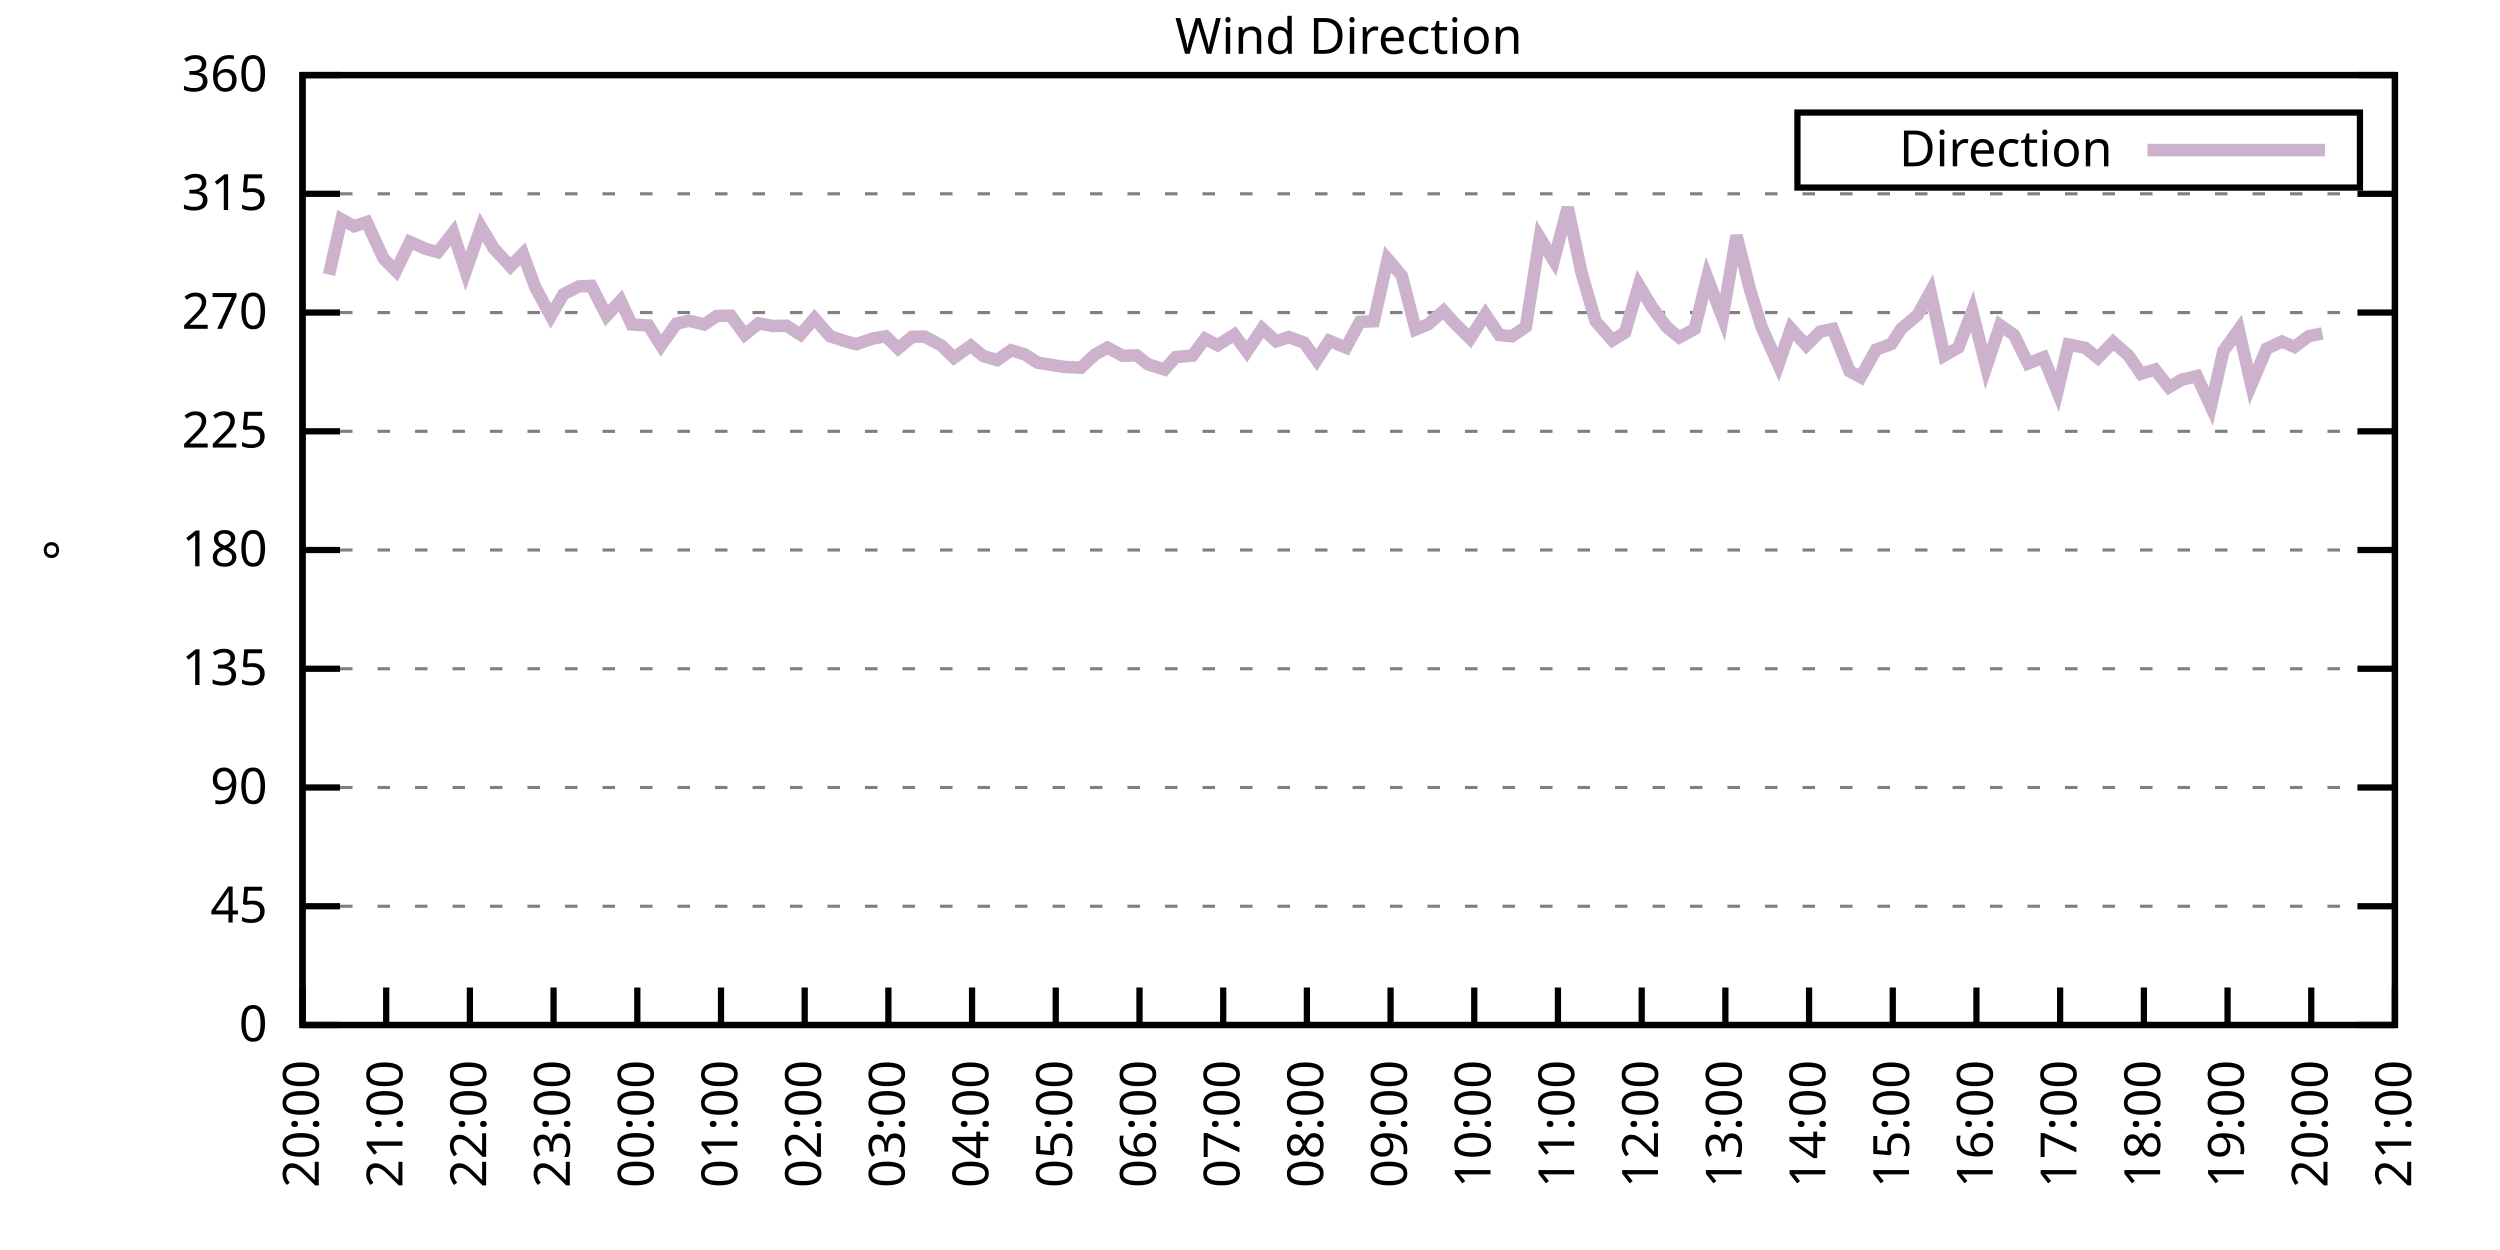
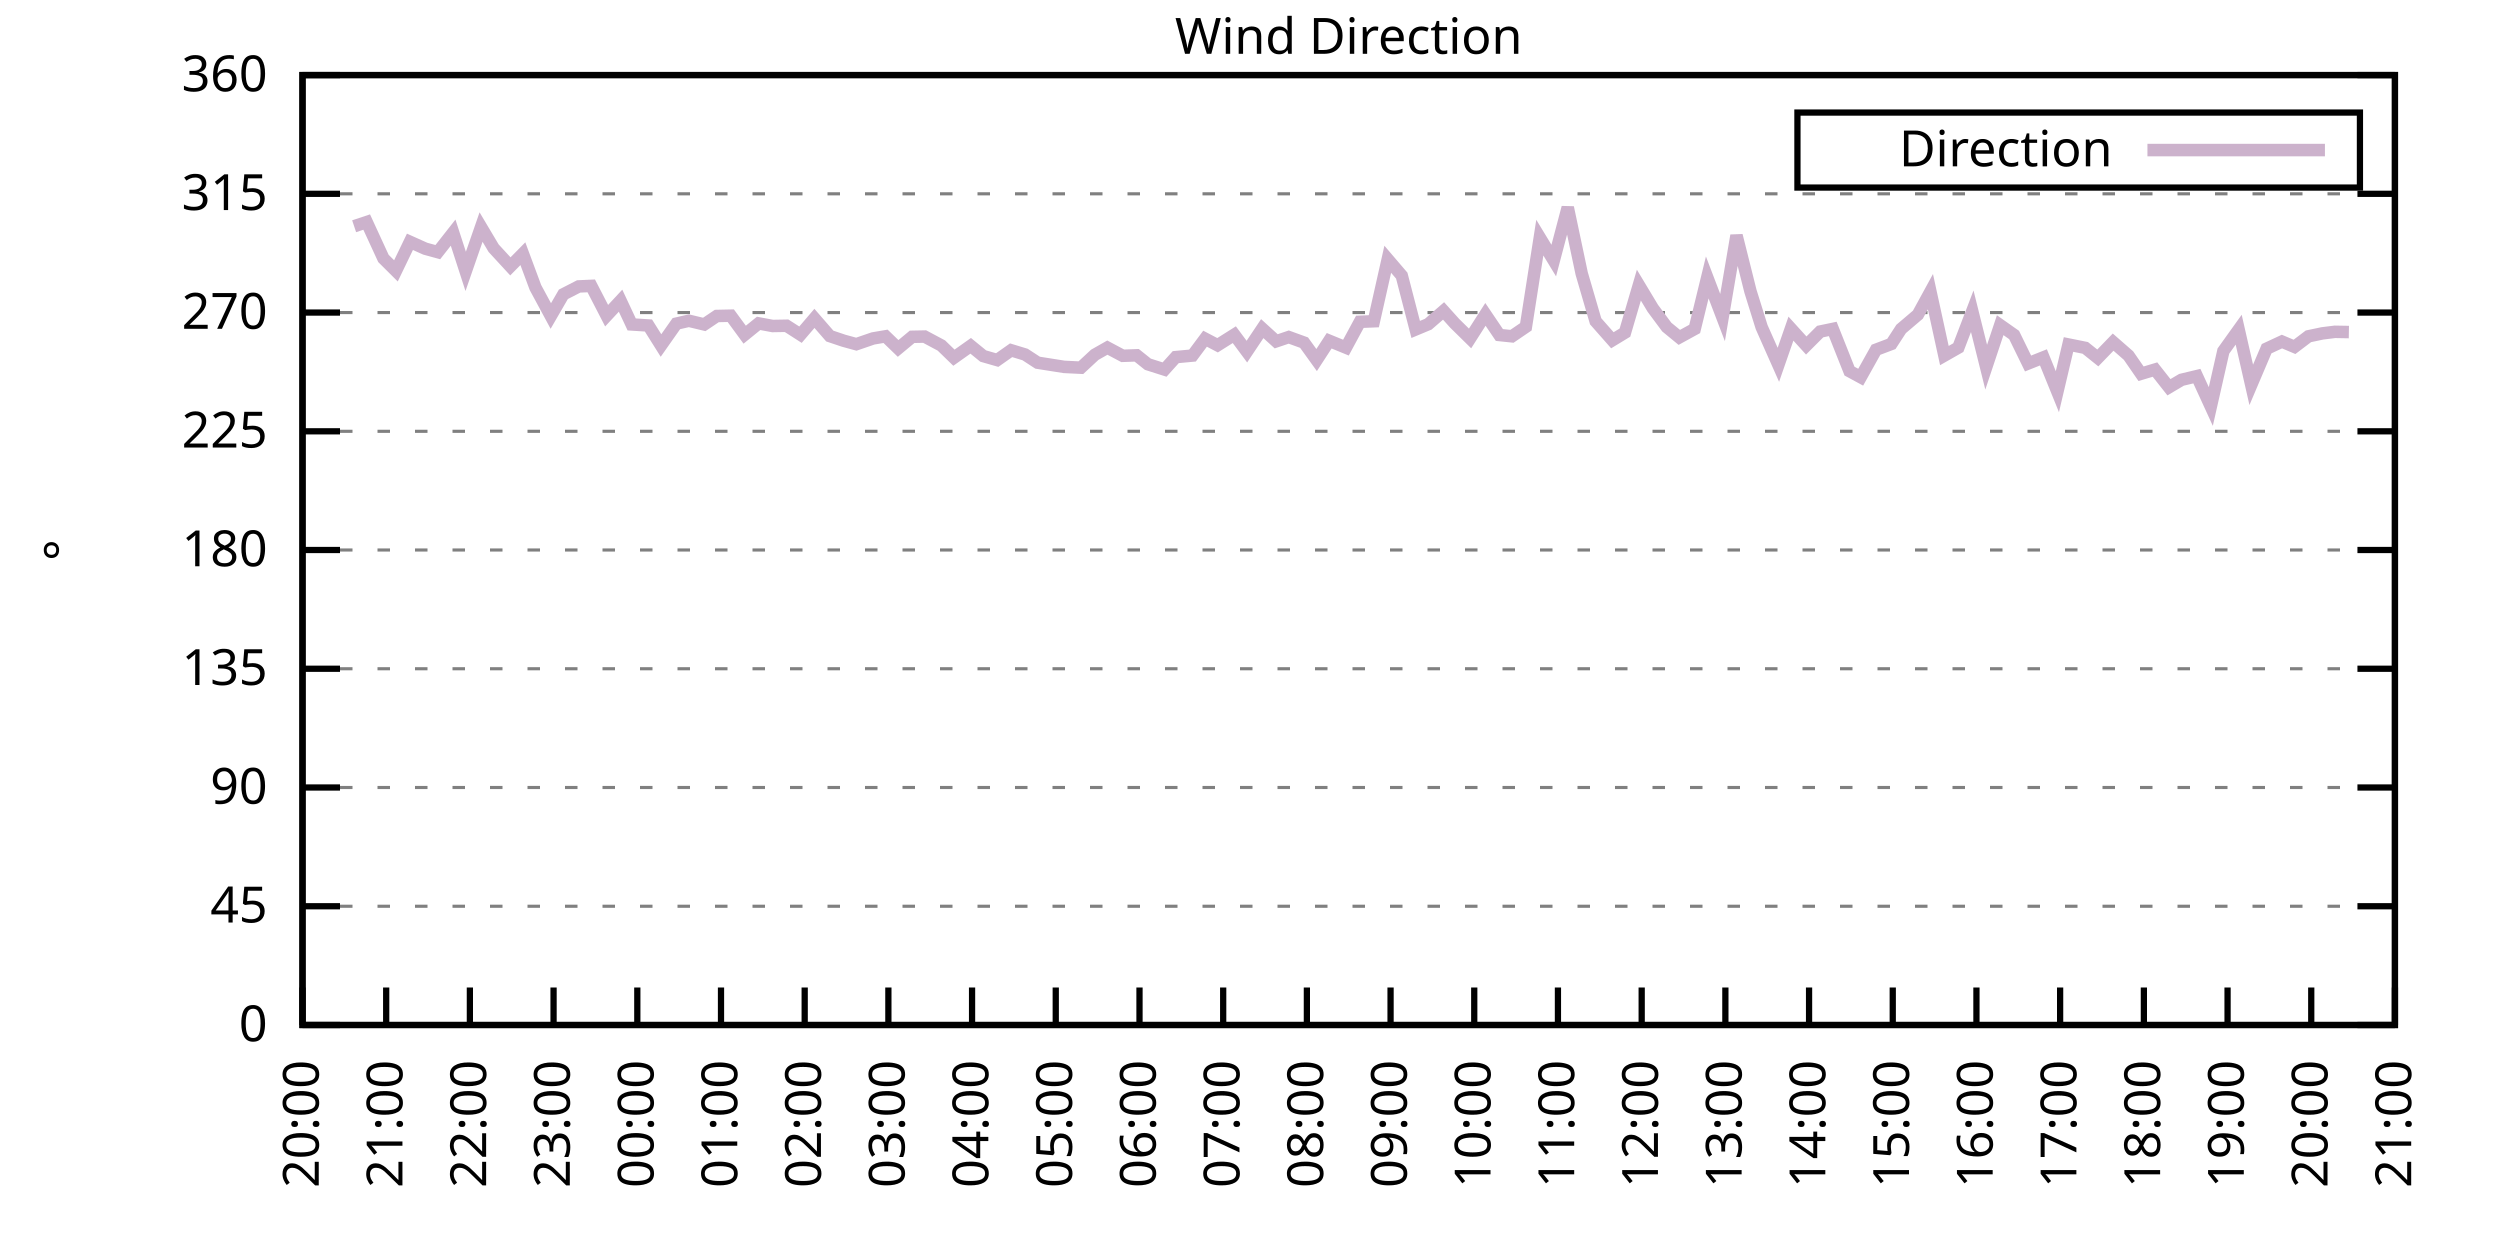
<svg xmlns="http://www.w3.org/2000/svg" xmlns:xlink="http://www.w3.org/1999/xlink" width="400" height="200" viewBox="0 0 400 200">
  <g id="gnuplot_canvas">
    <rect x="0" y="0" width="400" height="200" fill="none" />
    <defs>
      <circle id="gpDot" r="0.5" stroke-width="0.5" stroke="currentColor" />
      <path id="gpPt0" stroke-width="0.333" stroke="currentColor" d="M-1,0 h2 M0,-1 v2" />
      <path id="gpPt1" stroke-width="0.333" stroke="currentColor" d="M-1,-1 L1,1 M1,-1 L-1,1" />
      <path id="gpPt2" stroke-width="0.333" stroke="currentColor" d="M-1,0 L1,0 M0,-1 L0,1 M-1,-1 L1,1 M-1,1 L1,-1" />
      <rect id="gpPt3" stroke-width="0.333" stroke="currentColor" x="-1" y="-1" width="2" height="2" />
      <rect id="gpPt4" stroke-width="0.333" stroke="currentColor" fill="currentColor" x="-1" y="-1" width="2" height="2" />
      <circle id="gpPt5" stroke-width="0.333" stroke="currentColor" cx="0" cy="0" r="1" />
      <use xlink:href="#gpPt5" id="gpPt6" fill="currentColor" stroke="none" />
      <path id="gpPt7" stroke-width="0.333" stroke="currentColor" d="M0,-1.33 L-1.33,0.67 L1.33,0.67 z" />
      <use xlink:href="#gpPt7" id="gpPt8" fill="currentColor" stroke="none" />
      <use xlink:href="#gpPt7" id="gpPt9" stroke="currentColor" transform="rotate(180)" />
      <use xlink:href="#gpPt9" id="gpPt10" fill="currentColor" stroke="none" />
      <use xlink:href="#gpPt3" id="gpPt11" stroke="currentColor" transform="rotate(45)" />
      <use xlink:href="#gpPt11" id="gpPt12" fill="currentColor" stroke="none" />
      <path id="gpPt13" stroke-width="0.333" stroke="currentColor" d="M0,1.330 L1.265,0.411 L0.782,-1.067 L-0.782,-1.076 L-1.265,0.411 z" />
      <use xlink:href="#gpPt13" id="gpPt14" fill="currentColor" stroke="none" />
      <filter id="textbox" filterUnits="objectBoundingBox" x="0" y="0" height="1" width="1">
        <feFlood flood-color="white" flood-opacity="1" result="bgnd" />
        <feComposite in="SourceGraphic" in2="bgnd" operator="atop" />
      </filter>
      <filter id="greybox" filterUnits="objectBoundingBox" x="0" y="0" height="1" width="1">
        <feFlood flood-color="lightgrey" flood-opacity="1" result="grey" />
        <feComposite in="SourceGraphic" in2="grey" operator="atop" />
      </filter>
    </defs>
    <g fill="none" color="white" stroke="currentColor" stroke-width="1.00" stroke-linecap="butt" stroke-linejoin="miter">
</g>
    <g fill="none" color="black" stroke="currentColor" stroke-width="1.00" stroke-linecap="butt" stroke-linejoin="miter">
      <g stroke="none" shape-rendering="crispEdges">
        <polygon fill="rgb(255, 255, 255)" points="48.40,164.00 383.18,164.00 383.18,12.02 48.40,12.02 " />
      </g>
    </g>
    <g fill="none" color="black" stroke="currentColor" stroke-width="1.00" stroke-linecap="butt" stroke-linejoin="miter">
</g>
    <g fill="none" color="black" stroke="black" stroke-width="0.50" stroke-linecap="butt" stroke-linejoin="miter">
</g>
    <g fill="none" color="gray" stroke="currentColor" stroke-width="0.50" stroke-linecap="butt" stroke-linejoin="miter">
      <path stroke="gray" stroke-dasharray="2,4" class="gridline" d="M48.40,164.00 L383.19,164.00  " />
    </g>
    <g fill="none" color="gray" stroke="gray" stroke-width="1.00" stroke-linecap="butt" stroke-linejoin="miter">
</g>
    <g fill="none" color="black" stroke="currentColor" stroke-width="1.00" stroke-linecap="butt" stroke-linejoin="miter">
      <path stroke="black" d="M48.40,164.00 L54.40,164.00 M383.19,164.00 L377.19,164.00  " />
      <g transform="translate(42.80,166.60)" stroke="none" fill="black" font-family="Sans" font-size="8.00" text-anchor="end">
        <text>
          <tspan font-family="Sans"> 0</tspan>
        </text>
      </g>
    </g>
    <g fill="none" color="black" stroke="currentColor" stroke-width="1.00" stroke-linecap="butt" stroke-linejoin="miter">
</g>
    <g fill="none" color="black" stroke="black" stroke-width="0.50" stroke-linecap="butt" stroke-linejoin="miter">
</g>
    <g fill="none" color="gray" stroke="currentColor" stroke-width="0.50" stroke-linecap="butt" stroke-linejoin="miter">
      <path stroke="gray" stroke-dasharray="2,4" class="gridline" d="M48.40,145.00 L383.19,145.00  " />
    </g>
    <g fill="none" color="gray" stroke="gray" stroke-width="1.00" stroke-linecap="butt" stroke-linejoin="miter">
</g>
    <g fill="none" color="black" stroke="currentColor" stroke-width="1.00" stroke-linecap="butt" stroke-linejoin="miter">
      <path stroke="black" d="M48.40,145.00 L54.40,145.00 M383.19,145.00 L377.19,145.00  " />
      <g transform="translate(42.80,147.60)" stroke="none" fill="black" font-family="Sans" font-size="8.00" text-anchor="end">
        <text>
          <tspan font-family="Sans"> 45</tspan>
        </text>
      </g>
    </g>
    <g fill="none" color="black" stroke="currentColor" stroke-width="1.00" stroke-linecap="butt" stroke-linejoin="miter">
</g>
    <g fill="none" color="black" stroke="black" stroke-width="0.50" stroke-linecap="butt" stroke-linejoin="miter">
</g>
    <g fill="none" color="gray" stroke="currentColor" stroke-width="0.50" stroke-linecap="butt" stroke-linejoin="miter">
      <path stroke="gray" stroke-dasharray="2,4" class="gridline" d="M48.40,126.00 L383.19,126.00  " />
    </g>
    <g fill="none" color="gray" stroke="gray" stroke-width="1.00" stroke-linecap="butt" stroke-linejoin="miter">
</g>
    <g fill="none" color="black" stroke="currentColor" stroke-width="1.00" stroke-linecap="butt" stroke-linejoin="miter">
      <path stroke="black" d="M48.40,126.00 L54.40,126.00 M383.19,126.00 L377.19,126.00  " />
      <g transform="translate(42.80,128.60)" stroke="none" fill="black" font-family="Sans" font-size="8.00" text-anchor="end">
        <text>
          <tspan font-family="Sans"> 90</tspan>
        </text>
      </g>
    </g>
    <g fill="none" color="black" stroke="currentColor" stroke-width="1.00" stroke-linecap="butt" stroke-linejoin="miter">
</g>
    <g fill="none" color="black" stroke="black" stroke-width="0.50" stroke-linecap="butt" stroke-linejoin="miter">
</g>
    <g fill="none" color="gray" stroke="currentColor" stroke-width="0.50" stroke-linecap="butt" stroke-linejoin="miter">
      <path stroke="gray" stroke-dasharray="2,4" class="gridline" d="M48.40,107.00 L383.19,107.00  " />
    </g>
    <g fill="none" color="gray" stroke="gray" stroke-width="1.00" stroke-linecap="butt" stroke-linejoin="miter">
</g>
    <g fill="none" color="black" stroke="currentColor" stroke-width="1.00" stroke-linecap="butt" stroke-linejoin="miter">
      <path stroke="black" d="M48.40,107.00 L54.40,107.00 M383.19,107.00 L377.19,107.00  " />
      <g transform="translate(42.80,109.60)" stroke="none" fill="black" font-family="Sans" font-size="8.00" text-anchor="end">
        <text>
          <tspan font-family="Sans"> 135</tspan>
        </text>
      </g>
    </g>
    <g fill="none" color="black" stroke="currentColor" stroke-width="1.00" stroke-linecap="butt" stroke-linejoin="miter">
</g>
    <g fill="none" color="black" stroke="black" stroke-width="0.50" stroke-linecap="butt" stroke-linejoin="miter">
</g>
    <g fill="none" color="gray" stroke="currentColor" stroke-width="0.50" stroke-linecap="butt" stroke-linejoin="miter">
      <path stroke="gray" stroke-dasharray="2,4" class="gridline" d="M48.40,88.00 L383.19,88.00  " />
    </g>
    <g fill="none" color="gray" stroke="gray" stroke-width="1.00" stroke-linecap="butt" stroke-linejoin="miter">
</g>
    <g fill="none" color="black" stroke="currentColor" stroke-width="1.00" stroke-linecap="butt" stroke-linejoin="miter">
      <path stroke="black" d="M48.40,88.00 L54.40,88.00 M383.19,88.00 L377.19,88.00  " />
      <g transform="translate(42.80,90.60)" stroke="none" fill="black" font-family="Sans" font-size="8.00" text-anchor="end">
        <text>
          <tspan font-family="Sans"> 180</tspan>
        </text>
      </g>
    </g>
    <g fill="none" color="black" stroke="currentColor" stroke-width="1.00" stroke-linecap="butt" stroke-linejoin="miter">
</g>
    <g fill="none" color="black" stroke="black" stroke-width="0.50" stroke-linecap="butt" stroke-linejoin="miter">
</g>
    <g fill="none" color="gray" stroke="currentColor" stroke-width="0.50" stroke-linecap="butt" stroke-linejoin="miter">
      <path stroke="gray" stroke-dasharray="2,4" class="gridline" d="M48.40,69.01 L383.19,69.01  " />
    </g>
    <g fill="none" color="gray" stroke="gray" stroke-width="1.00" stroke-linecap="butt" stroke-linejoin="miter">
</g>
    <g fill="none" color="black" stroke="currentColor" stroke-width="1.00" stroke-linecap="butt" stroke-linejoin="miter">
      <path stroke="black" d="M48.40,69.01 L54.40,69.01 M383.19,69.01 L377.19,69.01  " />
      <g transform="translate(42.80,71.61)" stroke="none" fill="black" font-family="Sans" font-size="8.00" text-anchor="end">
        <text>
          <tspan font-family="Sans"> 225</tspan>
        </text>
      </g>
    </g>
    <g fill="none" color="black" stroke="currentColor" stroke-width="1.00" stroke-linecap="butt" stroke-linejoin="miter">
</g>
    <g fill="none" color="black" stroke="black" stroke-width="0.50" stroke-linecap="butt" stroke-linejoin="miter">
</g>
    <g fill="none" color="gray" stroke="currentColor" stroke-width="0.50" stroke-linecap="butt" stroke-linejoin="miter">
      <path stroke="gray" stroke-dasharray="2,4" class="gridline" d="M48.40,50.01 L383.19,50.01  " />
    </g>
    <g fill="none" color="gray" stroke="gray" stroke-width="1.00" stroke-linecap="butt" stroke-linejoin="miter">
</g>
    <g fill="none" color="black" stroke="currentColor" stroke-width="1.00" stroke-linecap="butt" stroke-linejoin="miter">
      <path stroke="black" d="M48.40,50.01 L54.40,50.01 M383.19,50.01 L377.19,50.01  " />
      <g transform="translate(42.80,52.61)" stroke="none" fill="black" font-family="Sans" font-size="8.00" text-anchor="end">
        <text>
          <tspan font-family="Sans"> 270</tspan>
        </text>
      </g>
    </g>
    <g fill="none" color="black" stroke="currentColor" stroke-width="1.00" stroke-linecap="butt" stroke-linejoin="miter">
</g>
    <g fill="none" color="black" stroke="black" stroke-width="0.50" stroke-linecap="butt" stroke-linejoin="miter">
</g>
    <g fill="none" color="gray" stroke="currentColor" stroke-width="0.50" stroke-linecap="butt" stroke-linejoin="miter">
      <path stroke="gray" stroke-dasharray="2,4" class="gridline" d="M48.40,31.01 L383.19,31.01  " />
    </g>
    <g fill="none" color="gray" stroke="gray" stroke-width="1.00" stroke-linecap="butt" stroke-linejoin="miter">
</g>
    <g fill="none" color="black" stroke="currentColor" stroke-width="1.00" stroke-linecap="butt" stroke-linejoin="miter">
      <path stroke="black" d="M48.40,31.01 L54.40,31.01 M383.19,31.01 L377.19,31.01  " />
      <g transform="translate(42.80,33.61)" stroke="none" fill="black" font-family="Sans" font-size="8.00" text-anchor="end">
        <text>
          <tspan font-family="Sans"> 315</tspan>
        </text>
      </g>
    </g>
    <g fill="none" color="black" stroke="currentColor" stroke-width="1.00" stroke-linecap="butt" stroke-linejoin="miter">
</g>
    <g fill="none" color="black" stroke="black" stroke-width="0.50" stroke-linecap="butt" stroke-linejoin="miter">
</g>
    <g fill="none" color="gray" stroke="currentColor" stroke-width="0.50" stroke-linecap="butt" stroke-linejoin="miter">
      <path stroke="gray" stroke-dasharray="2,4" class="gridline" d="M48.40,12.01 L383.19,12.01  " />
    </g>
    <g fill="none" color="gray" stroke="gray" stroke-width="1.00" stroke-linecap="butt" stroke-linejoin="miter">
</g>
    <g fill="none" color="black" stroke="currentColor" stroke-width="1.00" stroke-linecap="butt" stroke-linejoin="miter">
      <path stroke="black" d="M48.40,12.01 L54.40,12.01 M383.19,12.01 L377.19,12.01  " />
      <g transform="translate(42.80,14.61)" stroke="none" fill="black" font-family="Sans" font-size="8.00" text-anchor="end">
        <text>
          <tspan font-family="Sans"> 360</tspan>
        </text>
      </g>
    </g>
    <g fill="none" color="black" stroke="currentColor" stroke-width="1.00" stroke-linecap="butt" stroke-linejoin="miter">
      <path stroke="black" d="M48.40,164.00 L48.40,158.00  " />
      <g transform="translate(51.00,169.60) rotate(270.00)" stroke="none" fill="black" font-family="Sans" font-size="8.00" text-anchor="end">
        <text>
          <tspan font-family="Sans">20:00</tspan>
        </text>
      </g>
    </g>
    <g fill="none" color="black" stroke="currentColor" stroke-width="1.00" stroke-linecap="butt" stroke-linejoin="miter">
      <path stroke="black" d="M61.79,164.00 L61.79,158.00  " />
      <g transform="translate(64.39,169.60) rotate(270.00)" stroke="none" fill="black" font-family="Sans" font-size="8.00" text-anchor="end">
        <text>
          <tspan font-family="Sans">21:00</tspan>
        </text>
      </g>
    </g>
    <g fill="none" color="black" stroke="currentColor" stroke-width="1.00" stroke-linecap="butt" stroke-linejoin="miter">
      <path stroke="black" d="M75.18,164.00 L75.18,158.00  " />
      <g transform="translate(77.78,169.60) rotate(270.00)" stroke="none" fill="black" font-family="Sans" font-size="8.00" text-anchor="end">
        <text>
          <tspan font-family="Sans">22:00</tspan>
        </text>
      </g>
    </g>
    <g fill="none" color="black" stroke="currentColor" stroke-width="1.00" stroke-linecap="butt" stroke-linejoin="miter">
      <path stroke="black" d="M88.57,164.00 L88.57,158.00  " />
      <g transform="translate(91.17,169.60) rotate(270.00)" stroke="none" fill="black" font-family="Sans" font-size="8.00" text-anchor="end">
        <text>
          <tspan font-family="Sans">23:00</tspan>
        </text>
      </g>
    </g>
    <g fill="none" color="black" stroke="currentColor" stroke-width="1.00" stroke-linecap="butt" stroke-linejoin="miter">
      <path stroke="black" d="M101.97,164.00 L101.97,158.00  " />
      <g transform="translate(104.57,169.60) rotate(270.00)" stroke="none" fill="black" font-family="Sans" font-size="8.00" text-anchor="end">
        <text>
          <tspan font-family="Sans">00:00</tspan>
        </text>
      </g>
    </g>
    <g fill="none" color="black" stroke="currentColor" stroke-width="1.00" stroke-linecap="butt" stroke-linejoin="miter">
      <path stroke="black" d="M115.36,164.00 L115.36,158.00  " />
      <g transform="translate(117.96,169.60) rotate(270.00)" stroke="none" fill="black" font-family="Sans" font-size="8.00" text-anchor="end">
        <text>
          <tspan font-family="Sans">01:00</tspan>
        </text>
      </g>
    </g>
    <g fill="none" color="black" stroke="currentColor" stroke-width="1.00" stroke-linecap="butt" stroke-linejoin="miter">
      <path stroke="black" d="M128.75,164.00 L128.75,158.00  " />
      <g transform="translate(131.35,169.60) rotate(270.00)" stroke="none" fill="black" font-family="Sans" font-size="8.00" text-anchor="end">
        <text>
          <tspan font-family="Sans">02:00</tspan>
        </text>
      </g>
    </g>
    <g fill="none" color="black" stroke="currentColor" stroke-width="1.00" stroke-linecap="butt" stroke-linejoin="miter">
      <path stroke="black" d="M142.14,164.00 L142.14,158.00  " />
      <g transform="translate(144.74,169.60) rotate(270.00)" stroke="none" fill="black" font-family="Sans" font-size="8.00" text-anchor="end">
        <text>
          <tspan font-family="Sans">03:00</tspan>
        </text>
      </g>
    </g>
    <g fill="none" color="black" stroke="currentColor" stroke-width="1.00" stroke-linecap="butt" stroke-linejoin="miter">
      <path stroke="black" d="M155.53,164.00 L155.53,158.00  " />
      <g transform="translate(158.13,169.60) rotate(270.00)" stroke="none" fill="black" font-family="Sans" font-size="8.00" text-anchor="end">
        <text>
          <tspan font-family="Sans">04:00</tspan>
        </text>
      </g>
    </g>
    <g fill="none" color="black" stroke="currentColor" stroke-width="1.00" stroke-linecap="butt" stroke-linejoin="miter">
      <path stroke="black" d="M168.92,164.00 L168.92,158.00  " />
      <g transform="translate(171.52,169.60) rotate(270.00)" stroke="none" fill="black" font-family="Sans" font-size="8.00" text-anchor="end">
        <text>
          <tspan font-family="Sans">05:00</tspan>
        </text>
      </g>
    </g>
    <g fill="none" color="black" stroke="currentColor" stroke-width="1.00" stroke-linecap="butt" stroke-linejoin="miter">
      <path stroke="black" d="M182.32,164.00 L182.32,158.00  " />
      <g transform="translate(184.92,169.60) rotate(270.00)" stroke="none" fill="black" font-family="Sans" font-size="8.00" text-anchor="end">
        <text>
          <tspan font-family="Sans">06:00</tspan>
        </text>
      </g>
    </g>
    <g fill="none" color="black" stroke="currentColor" stroke-width="1.00" stroke-linecap="butt" stroke-linejoin="miter">
      <path stroke="black" d="M195.71,164.00 L195.71,158.00  " />
      <g transform="translate(198.31,169.60) rotate(270.00)" stroke="none" fill="black" font-family="Sans" font-size="8.00" text-anchor="end">
        <text>
          <tspan font-family="Sans">07:00</tspan>
        </text>
      </g>
    </g>
    <g fill="none" color="black" stroke="currentColor" stroke-width="1.00" stroke-linecap="butt" stroke-linejoin="miter">
      <path stroke="black" d="M209.10,164.00 L209.10,158.00  " />
      <g transform="translate(211.70,169.60) rotate(270.00)" stroke="none" fill="black" font-family="Sans" font-size="8.00" text-anchor="end">
        <text>
          <tspan font-family="Sans">08:00</tspan>
        </text>
      </g>
    </g>
    <g fill="none" color="black" stroke="currentColor" stroke-width="1.00" stroke-linecap="butt" stroke-linejoin="miter">
      <path stroke="black" d="M222.49,164.00 L222.49,158.00  " />
      <g transform="translate(225.09,169.60) rotate(270.00)" stroke="none" fill="black" font-family="Sans" font-size="8.00" text-anchor="end">
        <text>
          <tspan font-family="Sans">09:00</tspan>
        </text>
      </g>
    </g>
    <g fill="none" color="black" stroke="currentColor" stroke-width="1.00" stroke-linecap="butt" stroke-linejoin="miter">
      <path stroke="black" d="M235.88,164.00 L235.88,158.00  " />
      <g transform="translate(238.48,169.60) rotate(270.00)" stroke="none" fill="black" font-family="Sans" font-size="8.00" text-anchor="end">
        <text>
          <tspan font-family="Sans">10:00</tspan>
        </text>
      </g>
    </g>
    <g fill="none" color="black" stroke="currentColor" stroke-width="1.00" stroke-linecap="butt" stroke-linejoin="miter">
      <path stroke="black" d="M249.27,164.00 L249.27,158.00  " />
      <g transform="translate(251.87,169.60) rotate(270.00)" stroke="none" fill="black" font-family="Sans" font-size="8.00" text-anchor="end">
        <text>
          <tspan font-family="Sans">11:00</tspan>
        </text>
      </g>
    </g>
    <g fill="none" color="black" stroke="currentColor" stroke-width="1.00" stroke-linecap="butt" stroke-linejoin="miter">
      <path stroke="black" d="M262.67,164.00 L262.67,158.00  " />
      <g transform="translate(265.27,169.60) rotate(270.00)" stroke="none" fill="black" font-family="Sans" font-size="8.00" text-anchor="end">
        <text>
          <tspan font-family="Sans">12:00</tspan>
        </text>
      </g>
    </g>
    <g fill="none" color="black" stroke="currentColor" stroke-width="1.00" stroke-linecap="butt" stroke-linejoin="miter">
      <path stroke="black" d="M276.06,164.00 L276.06,158.00  " />
      <g transform="translate(278.66,169.60) rotate(270.00)" stroke="none" fill="black" font-family="Sans" font-size="8.00" text-anchor="end">
        <text>
          <tspan font-family="Sans">13:00</tspan>
        </text>
      </g>
    </g>
    <g fill="none" color="black" stroke="currentColor" stroke-width="1.00" stroke-linecap="butt" stroke-linejoin="miter">
      <path stroke="black" d="M289.45,164.00 L289.45,158.00  " />
      <g transform="translate(292.05,169.60) rotate(270.00)" stroke="none" fill="black" font-family="Sans" font-size="8.00" text-anchor="end">
        <text>
          <tspan font-family="Sans">14:00</tspan>
        </text>
      </g>
    </g>
    <g fill="none" color="black" stroke="currentColor" stroke-width="1.00" stroke-linecap="butt" stroke-linejoin="miter">
      <path stroke="black" d="M302.84,164.00 L302.84,158.00  " />
      <g transform="translate(305.44,169.60) rotate(270.00)" stroke="none" fill="black" font-family="Sans" font-size="8.00" text-anchor="end">
        <text>
          <tspan font-family="Sans">15:00</tspan>
        </text>
      </g>
    </g>
    <g fill="none" color="black" stroke="currentColor" stroke-width="1.00" stroke-linecap="butt" stroke-linejoin="miter">
      <path stroke="black" d="M316.23,164.00 L316.23,158.00  " />
      <g transform="translate(318.83,169.60) rotate(270.00)" stroke="none" fill="black" font-family="Sans" font-size="8.00" text-anchor="end">
        <text>
          <tspan font-family="Sans">16:00</tspan>
        </text>
      </g>
    </g>
    <g fill="none" color="black" stroke="currentColor" stroke-width="1.00" stroke-linecap="butt" stroke-linejoin="miter">
      <path stroke="black" d="M329.62,164.00 L329.62,158.00  " />
      <g transform="translate(332.22,169.60) rotate(270.00)" stroke="none" fill="black" font-family="Sans" font-size="8.00" text-anchor="end">
        <text>
          <tspan font-family="Sans">17:00</tspan>
        </text>
      </g>
    </g>
    <g fill="none" color="black" stroke="currentColor" stroke-width="1.00" stroke-linecap="butt" stroke-linejoin="miter">
      <path stroke="black" d="M343.02,164.00 L343.02,158.00  " />
      <g transform="translate(345.62,169.60) rotate(270.00)" stroke="none" fill="black" font-family="Sans" font-size="8.00" text-anchor="end">
        <text>
          <tspan font-family="Sans">18:00</tspan>
        </text>
      </g>
    </g>
    <g fill="none" color="black" stroke="currentColor" stroke-width="1.00" stroke-linecap="butt" stroke-linejoin="miter">
      <path stroke="black" d="M356.41,164.00 L356.41,158.00  " />
      <g transform="translate(359.01,169.60) rotate(270.00)" stroke="none" fill="black" font-family="Sans" font-size="8.00" text-anchor="end">
        <text>
          <tspan font-family="Sans">19:00</tspan>
        </text>
      </g>
    </g>
    <g fill="none" color="black" stroke="currentColor" stroke-width="1.00" stroke-linecap="butt" stroke-linejoin="miter">
      <path stroke="black" d="M369.80,164.00 L369.80,158.00  " />
      <g transform="translate(372.40,169.60) rotate(270.00)" stroke="none" fill="black" font-family="Sans" font-size="8.00" text-anchor="end">
        <text>
          <tspan font-family="Sans">20:00</tspan>
        </text>
      </g>
    </g>
    <g fill="none" color="black" stroke="currentColor" stroke-width="1.00" stroke-linecap="butt" stroke-linejoin="miter">
      <path stroke="black" d="M383.19,164.00 L383.19,158.00  " />
      <g transform="translate(385.79,169.60) rotate(270.00)" stroke="none" fill="black" font-family="Sans" font-size="8.00" text-anchor="end">
        <text>
          <tspan font-family="Sans">21:00</tspan>
        </text>
      </g>
    </g>
    <g fill="none" color="black" stroke="currentColor" stroke-width="1.00" stroke-linecap="butt" stroke-linejoin="miter">
</g>
    <g fill="none" color="black" stroke="currentColor" stroke-width="1.00" stroke-linecap="butt" stroke-linejoin="miter">
      <path stroke="black" d="M48.40,12.01 L48.40,164.00 L383.19,164.00 L383.19,12.01 L48.40,12.01 Z  " />
    </g>
    <g fill="none" color="black" stroke="currentColor" stroke-width="1.00" stroke-linecap="butt" stroke-linejoin="miter">
</g>
    <g fill="none" color="black" stroke="currentColor" stroke-width="1.00" stroke-linecap="butt" stroke-linejoin="miter">
      <path stroke="black" d="M287.59,30.01 L287.59,18.01 L377.59,18.01 L377.59,30.01 L287.59,30.01 Z  " />
    </g>
    <g id="Wind_direction_plot_1">
      <g fill="none" color="white" stroke="black" stroke-width="2.00" stroke-linecap="butt" stroke-linejoin="miter">
</g>
      <g fill="none" color="black" stroke="currentColor" stroke-width="2.00" stroke-linecap="butt" stroke-linejoin="miter">
        <g transform="translate(337.99,26.61)" stroke="none" fill="black" font-family="Sans" font-size="8.00" text-anchor="end">
          <text>
            <tspan font-family="Sans">Direction</tspan>
          </text>
        </g>
      </g>
      <g fill="none" color="black" stroke="currentColor" stroke-width="2.00" stroke-linecap="butt" stroke-linejoin="miter">
-         <path stroke="rgb(204, 178, 204)" d="M343.59,24.01 L371.99,24.01 M52.64,43.93 L54.65,35.10 L56.66,36.20 L58.67,35.53 L61.35,41.35 L63.35,43.34   L65.59,38.69 L68.04,39.79 L70.05,40.34 L72.50,37.22 L74.51,43.42 L76.97,36.33 L78.98,39.71 L81.66,42.62   L83.66,40.59 L85.67,46.00 L88.13,50.56 L90.14,47.09 L92.59,45.83 L94.60,45.74 L97.06,50.51 L99.29,48.11   L101.07,51.91 L103.75,52.08 L105.76,55.28 L108.22,51.78 L110.22,51.32 L112.68,51.91 L114.69,50.56 L116.92,50.51   L119.15,53.55 L121.38,51.74 L123.62,52.16 L125.85,52.12 L128.08,53.55 L130.31,50.94 L132.77,53.77 L135.00,54.52   L137.01,55.07 L139.69,54.15 L141.69,53.81 L143.70,55.75 L145.94,53.89 L147.94,53.85 L150.62,55.28 L152.63,57.23   L155.31,55.33 L157.32,56.97 L159.55,57.61 L161.78,56.04 L164.01,56.72 L166.02,58.03 L170.26,58.70 L172.94,58.83   L175.17,56.76 L177.18,55.62 L179.64,56.93 L181.87,56.85 L183.66,58.28 L186.33,59.13 L188.12,57.14 L190.80,56.89   L192.81,54.19 L194.81,55.24 L197.49,53.55 L199.50,56.26 L201.96,52.58 L204.19,54.61 L206.20,53.93 L208.65,54.82   L210.66,57.61 L212.67,54.52 L215.35,55.62 L217.58,51.49 L219.81,51.40 L222.04,41.48 L224.28,44.10 L226.51,52.71   L228.52,51.87 L230.97,49.75 L232.76,51.74 L235.21,54.15 L237.67,50.30 L239.90,53.60 L241.91,53.81 L244.14,52.29   L246.37,38.02 L248.60,41.69 L250.84,33.20 L253.07,43.76 L255.30,51.40 L257.98,54.44 L259.99,53.22 L262.22,45.62   L264.45,49.33 L266.68,52.33 L268.69,53.98 L271.15,52.63 L273.16,44.39 L275.61,50.81 L277.84,37.68 L280.07,46.59   L281.86,52.33 L284.54,58.37 L286.55,52.58 L289.00,55.28 L291.23,53.05 L293.24,52.63 L295.92,59.38 L297.71,60.35   L300.16,55.96 L302.62,55.03 L304.18,52.63 L306.86,50.35 L308.87,46.67 L311.10,56.89 L313.33,55.62 L315.56,49.80   L317.79,58.75 L320.03,52.03 L322.26,53.60 L324.49,58.16 L326.95,57.18 L329.18,62.67 L330.96,55.12 L333.64,55.66   L335.65,57.27 L338.10,54.74 L340.56,56.89 L342.57,59.80 L344.80,59.13 L347.03,61.96 L349.04,60.77 L351.50,60.18   L353.73,65.04 L355.74,56.17 L358.19,52.75 L360.20,61.58 L362.66,55.79 L365.11,54.65 L367.12,55.50 L369.35,53.81   L371.58,53.34  " />
+         <path stroke="rgb(204, 178, 204)" d="M343.59,24.01 L371.99,24.01 M56.66,36.20 L58.67,35.53 L61.35,41.35 L63.35,43.34 L65.59,38.69 L68.04,39.79   L70.05,40.34 L72.50,37.22 L74.51,43.42 L76.97,36.33 L78.98,39.71 L81.66,42.62 L83.66,40.59 L85.67,46.00   L88.13,50.56 L90.14,47.09 L92.59,45.83 L94.60,45.74 L97.06,50.51 L99.29,48.11 L101.07,51.91 L103.75,52.08   L105.76,55.28 L108.22,51.78 L110.22,51.32 L112.68,51.91 L114.69,50.56 L116.92,50.51 L119.15,53.55 L121.38,51.74   L123.62,52.16 L125.85,52.12 L128.08,53.55 L130.31,50.94 L132.77,53.77 L135.00,54.52 L137.01,55.07 L139.69,54.15   L141.69,53.81 L143.70,55.75 L145.94,53.89 L147.94,53.85 L150.62,55.28 L152.63,57.23 L155.31,55.33 L157.32,56.97   L159.55,57.61 L161.78,56.04 L164.01,56.72 L166.02,58.03 L170.26,58.70 L172.94,58.83 L175.17,56.76 L177.18,55.62   L179.64,56.93 L181.87,56.85 L183.66,58.28 L186.33,59.13 L188.12,57.14 L190.80,56.89 L192.81,54.19 L194.81,55.24   L197.49,53.55 L199.50,56.26 L201.96,52.58 L204.19,54.61 L206.20,53.93 L208.65,54.82 L210.66,57.61 L212.67,54.52   L215.35,55.62 L217.58,51.49 L219.81,51.40 L222.04,41.48 L224.28,44.10 L226.51,52.71 L228.52,51.87 L230.97,49.75   L232.76,51.74 L235.21,54.15 L237.67,50.30 L239.90,53.60 L241.91,53.81 L244.14,52.29 L246.37,38.02 L248.60,41.69   L250.84,33.20 L253.07,43.76 L255.30,51.40 L257.98,54.44 L259.99,53.22 L262.22,45.62 L264.45,49.33 L266.68,52.33   L268.69,53.98 L271.15,52.63 L273.16,44.39 L275.61,50.81 L277.84,37.68 L280.07,46.59 L281.86,52.33 L284.54,58.37   L286.55,52.58 L289.00,55.28 L291.23,53.05 L293.24,52.63 L295.92,59.38 L297.71,60.35 L300.16,55.96 L302.62,55.03   L304.18,52.63 L306.86,50.35 L308.87,46.67 L311.10,56.89 L313.33,55.62 L315.56,49.80 L317.79,58.75 L320.03,52.03   L322.26,53.60 L324.49,58.16 L326.95,57.18 L329.18,62.67 L330.96,55.12 L333.64,55.66 L335.65,57.27 L338.10,54.74   L340.56,56.89 L342.57,59.80 L344.80,59.13 L347.03,61.96 L349.04,60.77 L351.50,60.18 L353.73,65.04 L355.74,56.17   L358.19,52.75 L360.20,61.58 L362.66,55.79 L365.11,54.65 L367.12,55.50 L369.35,53.81 L371.58,53.34 L373.59,53.09   L375.82,53.13  " />
      </g>
    </g>
    <g fill="none" color="black" stroke="currentColor" stroke-width="2.00" stroke-linecap="butt" stroke-linejoin="miter">
</g>
    <g fill="none" color="black" stroke="black" stroke-width="1.00" stroke-linecap="butt" stroke-linejoin="miter">
</g>
    <g fill="none" color="black" stroke="currentColor" stroke-width="1.00" stroke-linecap="butt" stroke-linejoin="miter">
      <path stroke="black" d="M48.40,12.01 L48.40,164.00 L383.19,164.00 L383.19,12.01 L48.40,12.01 Z  " />
      <g transform="translate(12.80,88.01) rotate(270.00)" stroke="none" fill="black" font-family="Sans" font-size="8.00" text-anchor="middle">
        <text>
          <tspan font-family="Sans">°</tspan>
        </text>
      </g>
    </g>
    <g fill="none" color="black" stroke="currentColor" stroke-width="1.00" stroke-linecap="butt" stroke-linejoin="miter">
</g>
    <g fill="none" color="black" stroke="currentColor" stroke-width="1.00" stroke-linecap="butt" stroke-linejoin="miter">
      <g transform="translate(215.79,8.61)" stroke="none" fill="black" font-family="Sans" font-size="8.00" text-anchor="middle">
        <text>
          <tspan font-family="Sans">Wind Direction</tspan>
        </text>
      </g>
    </g>
    <g fill="none" color="black" stroke="currentColor" stroke-width="1.00" stroke-linecap="butt" stroke-linejoin="miter">
</g>
  </g>
</svg>
